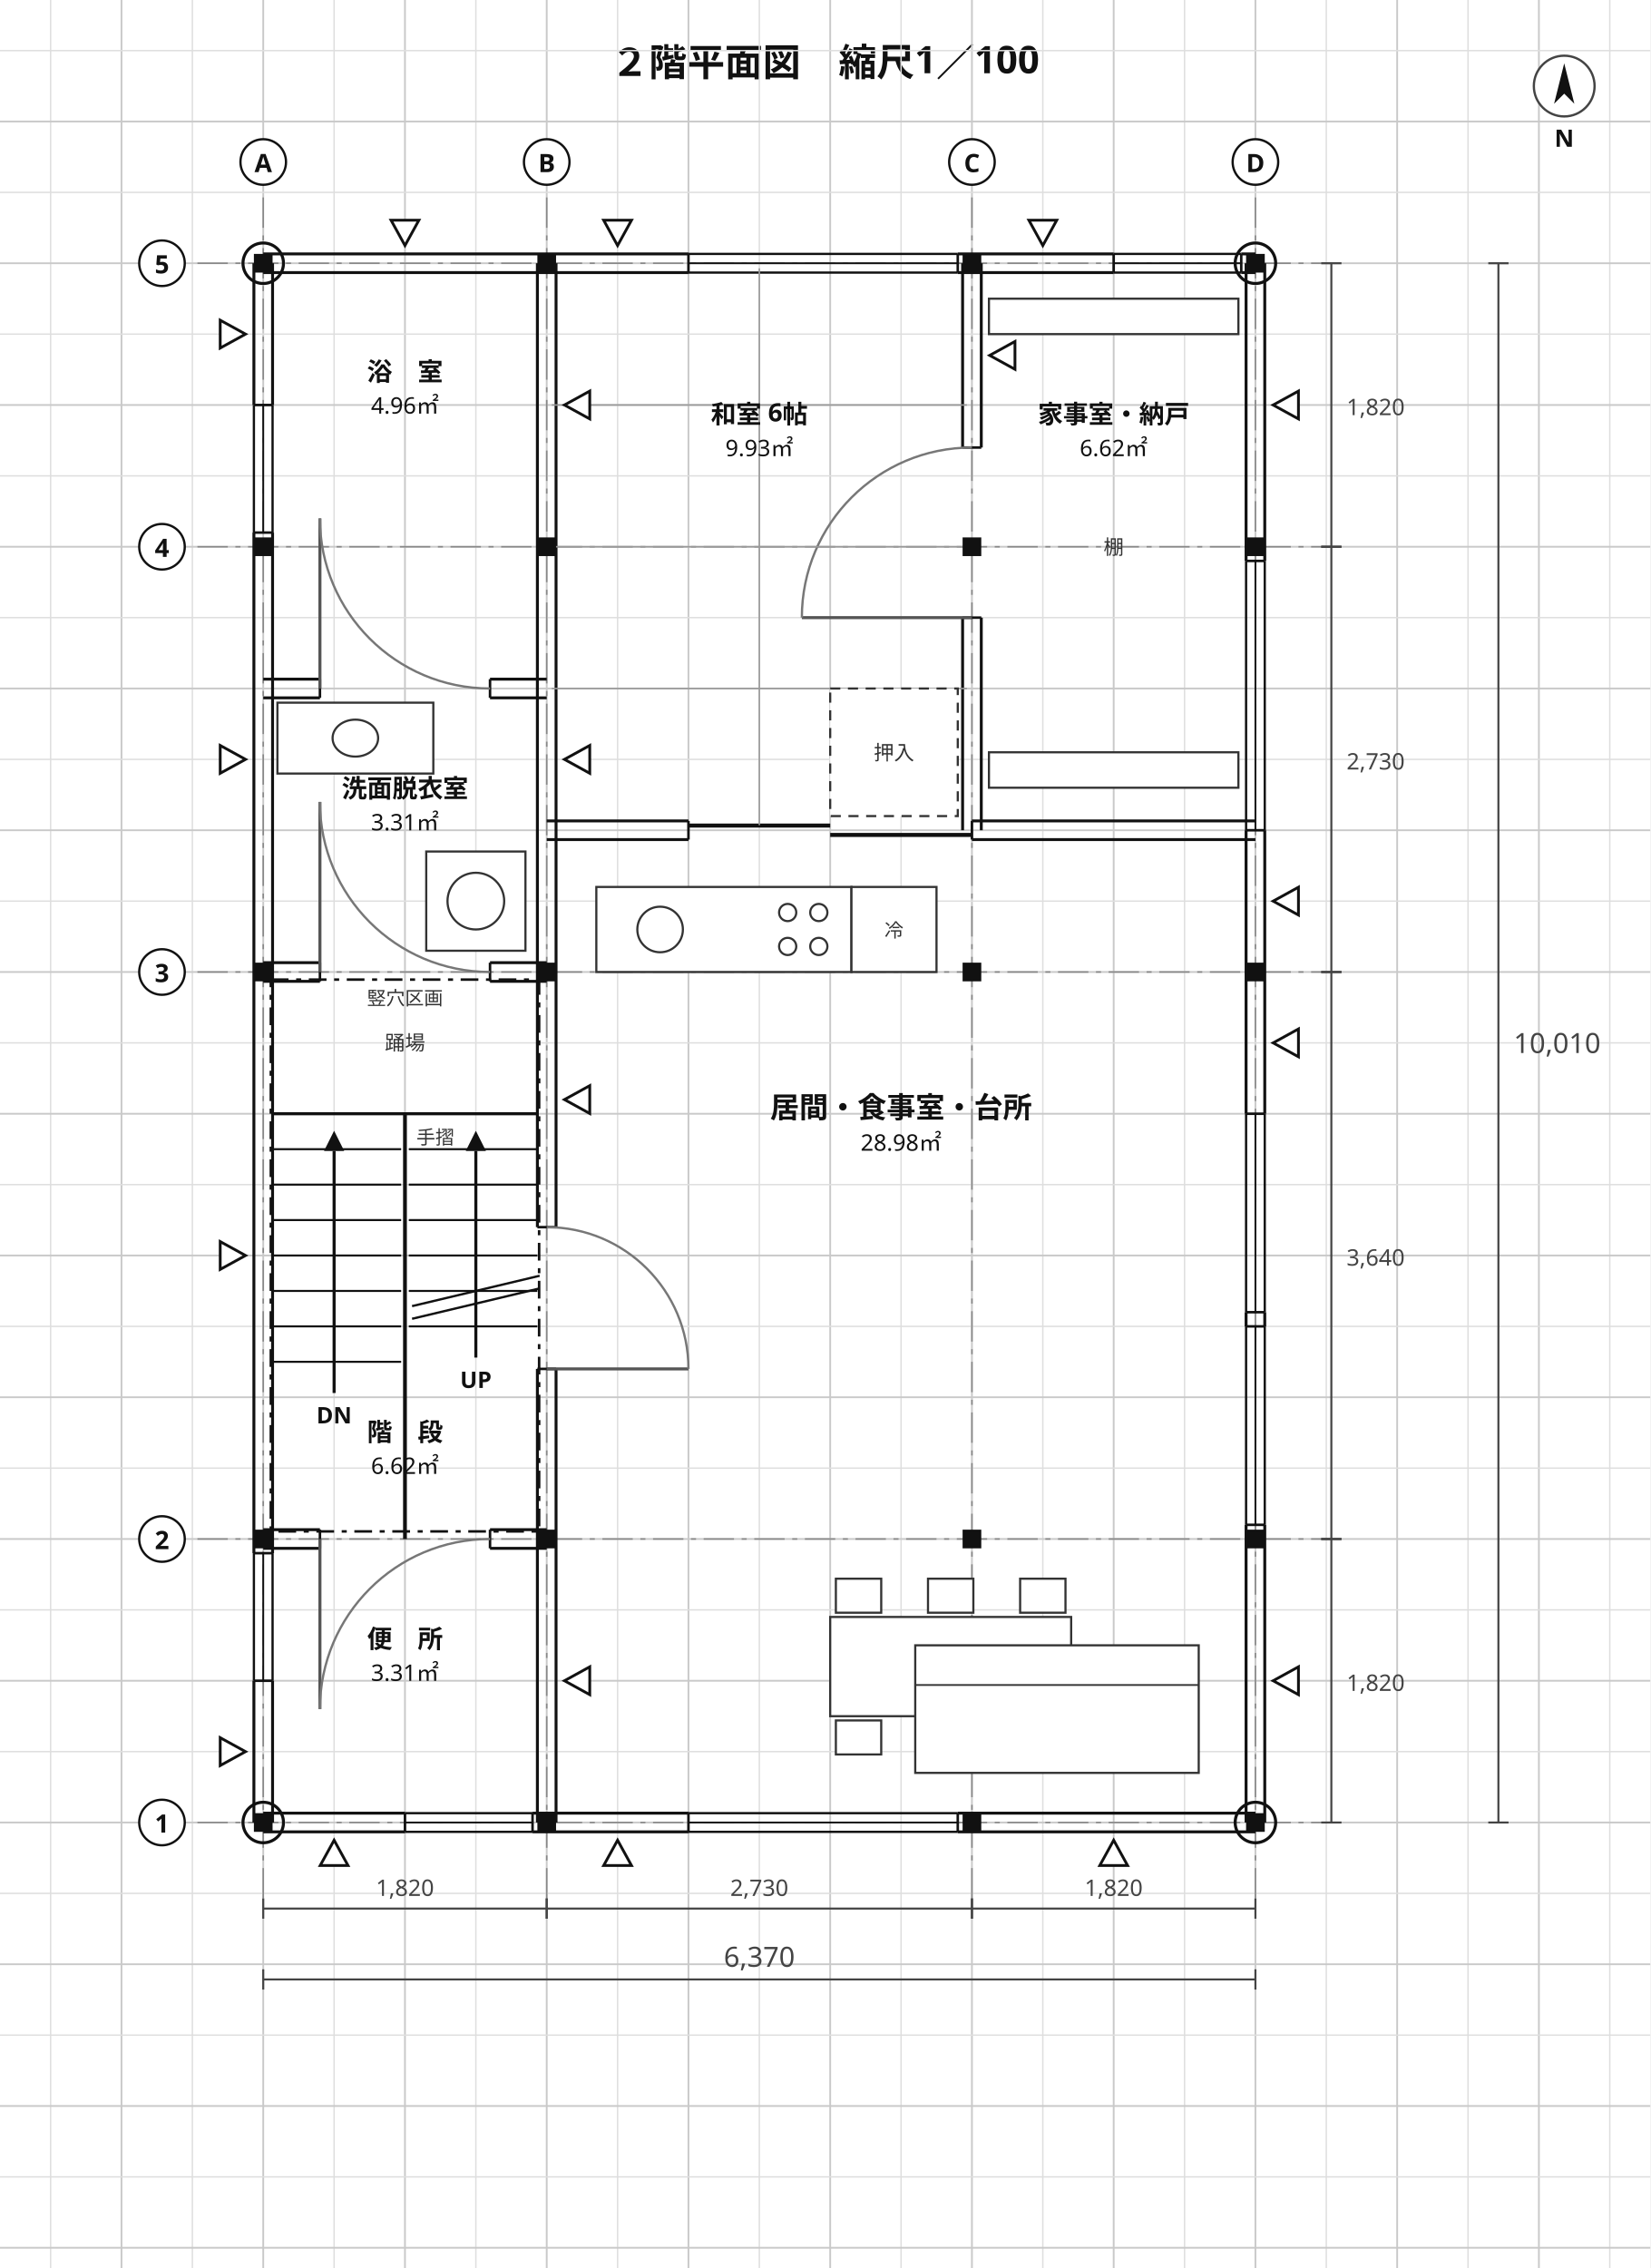
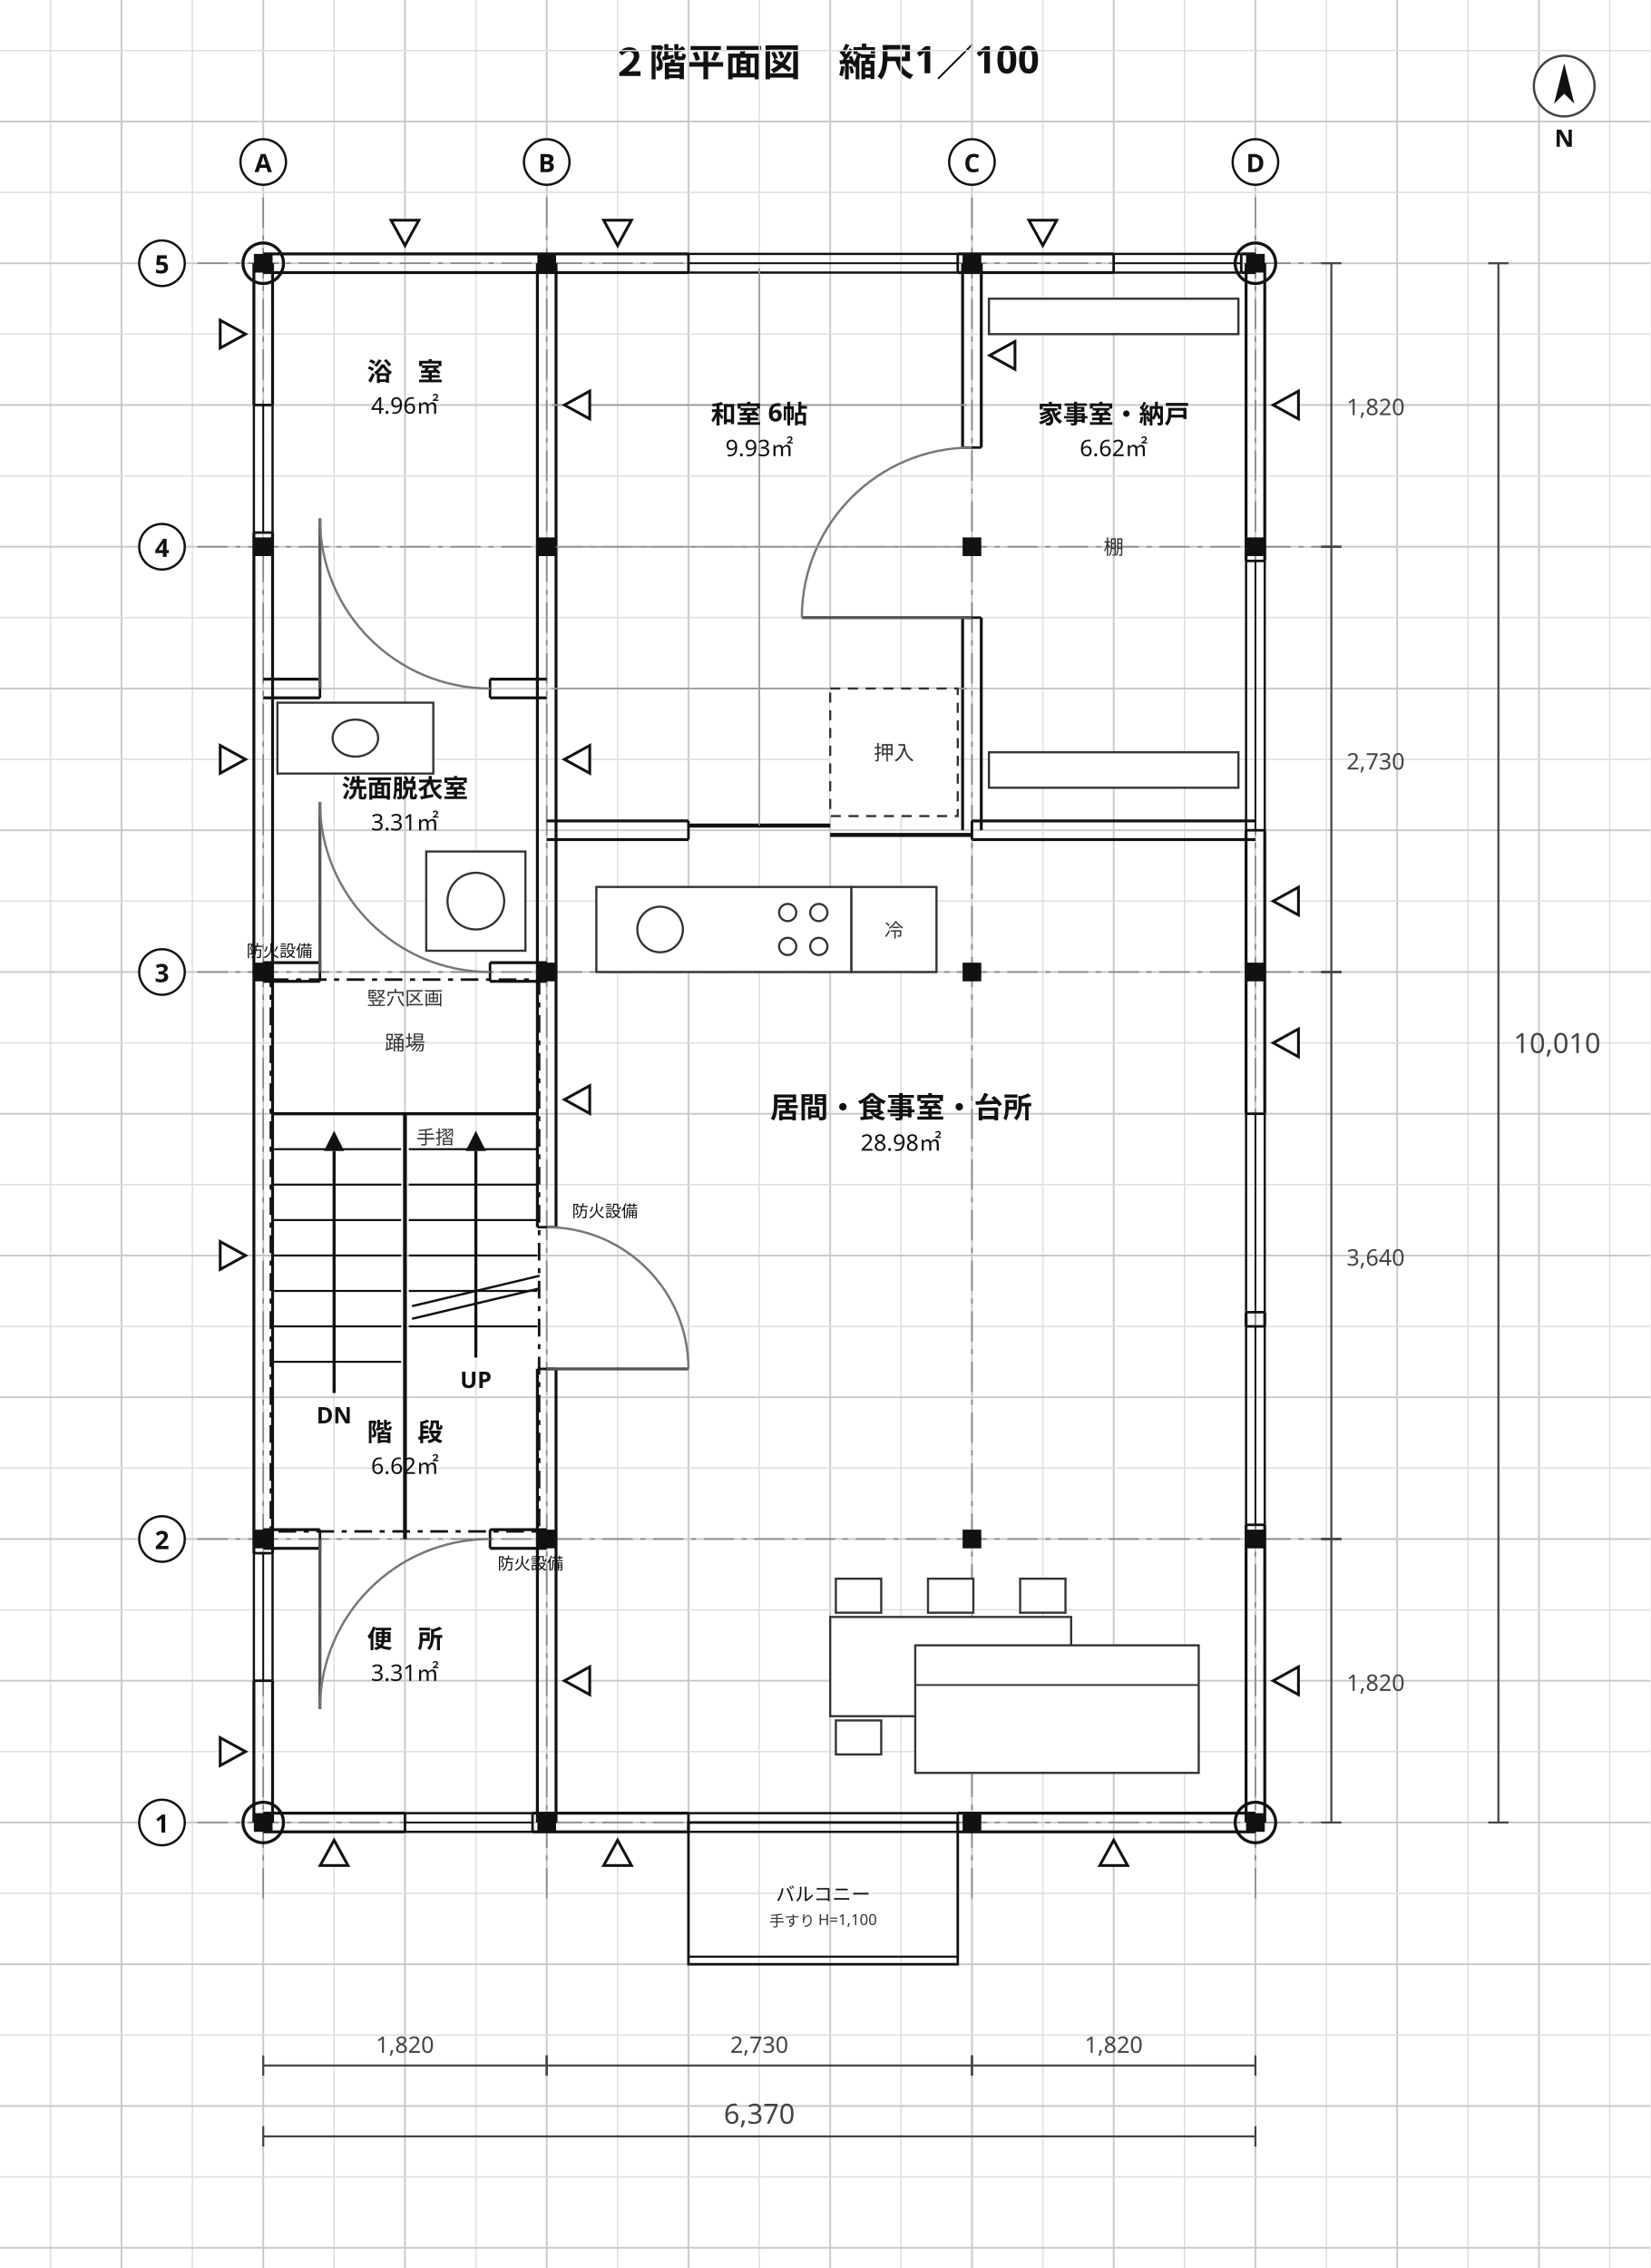
<svg xmlns="http://www.w3.org/2000/svg" viewBox="0 0 652 896" width="652" height="896" font-family="'Hiragino Sans','Hiragino Kaku Gothic ProN','Noto Sans JP','Yu Gothic',Meiryo,'IPAGothic',sans-serif">
  <rect width="652" height="896" fill="#ffffff" />
  <text x="326" y="30" font-size="15" text-anchor="middle" fill="#111" font-weight="700" font-family="'Hiragino Sans','Hiragino Kaku Gothic ProN','Noto Sans JP','Yu Gothic',Meiryo,'IPAGothic',sans-serif">２階平面図　縮尺1／100</text>
  <line x1="20" y1="0" x2="20" y2="896" stroke="#dedede" stroke-width="0.55" />
  <line x1="48" y1="0" x2="48" y2="896" stroke="#c9c9c9" stroke-width="0.7" />
  <line x1="76" y1="0" x2="76" y2="896" stroke="#dedede" stroke-width="0.55" />
  <line x1="104" y1="0" x2="104" y2="896" stroke="#c9c9c9" stroke-width="0.7" />
  <line x1="132" y1="0" x2="132" y2="896" stroke="#dedede" stroke-width="0.55" />
  <line x1="160" y1="0" x2="160" y2="896" stroke="#c9c9c9" stroke-width="0.7" />
  <line x1="188" y1="0" x2="188" y2="896" stroke="#dedede" stroke-width="0.55" />
  <line x1="216" y1="0" x2="216" y2="896" stroke="#c9c9c9" stroke-width="0.7" />
  <line x1="244" y1="0" x2="244" y2="896" stroke="#dedede" stroke-width="0.55" />
  <line x1="272" y1="0" x2="272" y2="896" stroke="#c9c9c9" stroke-width="0.7" />
  <line x1="300" y1="0" x2="300" y2="896" stroke="#dedede" stroke-width="0.55" />
  <line x1="328" y1="0" x2="328" y2="896" stroke="#c9c9c9" stroke-width="0.7" />
  <line x1="356" y1="0" x2="356" y2="896" stroke="#dedede" stroke-width="0.55" />
  <line x1="384" y1="0" x2="384" y2="896" stroke="#c9c9c9" stroke-width="0.7" />
  <line x1="412" y1="0" x2="412" y2="896" stroke="#dedede" stroke-width="0.55" />
  <line x1="440" y1="0" x2="440" y2="896" stroke="#c9c9c9" stroke-width="0.7" />
  <line x1="468" y1="0" x2="468" y2="896" stroke="#dedede" stroke-width="0.55" />
  <line x1="496" y1="0" x2="496" y2="896" stroke="#c9c9c9" stroke-width="0.7" />
  <line x1="524" y1="0" x2="524" y2="896" stroke="#dedede" stroke-width="0.55" />
  <line x1="552" y1="0" x2="552" y2="896" stroke="#c9c9c9" stroke-width="0.7" />
  <line x1="580" y1="0" x2="580" y2="896" stroke="#dedede" stroke-width="0.55" />
  <line x1="608" y1="0" x2="608" y2="896" stroke="#c9c9c9" stroke-width="0.7" />
  <line x1="636" y1="0" x2="636" y2="896" stroke="#dedede" stroke-width="0.55" />
  <line x1="0" y1="20" x2="652" y2="20" stroke="#dedede" stroke-width="0.55" />
  <line x1="0" y1="48" x2="652" y2="48" stroke="#c9c9c9" stroke-width="0.7" />
  <line x1="0" y1="76" x2="652" y2="76" stroke="#dedede" stroke-width="0.55" />
  <line x1="0" y1="104" x2="652" y2="104" stroke="#c9c9c9" stroke-width="0.7" />
  <line x1="0" y1="132" x2="652" y2="132" stroke="#dedede" stroke-width="0.55" />
  <line x1="0" y1="160" x2="652" y2="160" stroke="#c9c9c9" stroke-width="0.7" />
  <line x1="0" y1="188" x2="652" y2="188" stroke="#dedede" stroke-width="0.55" />
  <line x1="0" y1="216" x2="652" y2="216" stroke="#c9c9c9" stroke-width="0.7" />
  <line x1="0" y1="244" x2="652" y2="244" stroke="#dedede" stroke-width="0.55" />
  <line x1="0" y1="272" x2="652" y2="272" stroke="#c9c9c9" stroke-width="0.7" />
  <line x1="0" y1="300" x2="652" y2="300" stroke="#dedede" stroke-width="0.55" />
  <line x1="0" y1="328" x2="652" y2="328" stroke="#c9c9c9" stroke-width="0.7" />
  <line x1="0" y1="356" x2="652" y2="356" stroke="#dedede" stroke-width="0.55" />
  <line x1="0" y1="384" x2="652" y2="384" stroke="#c9c9c9" stroke-width="0.7" />
  <line x1="0" y1="412" x2="652" y2="412" stroke="#dedede" stroke-width="0.55" />
  <line x1="0" y1="440" x2="652" y2="440" stroke="#c9c9c9" stroke-width="0.7" />
  <line x1="0" y1="468" x2="652" y2="468" stroke="#dedede" stroke-width="0.55" />
  <line x1="0" y1="496" x2="652" y2="496" stroke="#c9c9c9" stroke-width="0.7" />
  <line x1="0" y1="524" x2="652" y2="524" stroke="#dedede" stroke-width="0.55" />
  <line x1="0" y1="552" x2="652" y2="552" stroke="#c9c9c9" stroke-width="0.7" />
  <line x1="0" y1="580" x2="652" y2="580" stroke="#dedede" stroke-width="0.55" />
  <line x1="0" y1="608" x2="652" y2="608" stroke="#c9c9c9" stroke-width="0.7" />
  <line x1="0" y1="636" x2="652" y2="636" stroke="#dedede" stroke-width="0.55" />
  <line x1="0" y1="664" x2="652" y2="664" stroke="#c9c9c9" stroke-width="0.7" />
  <line x1="0" y1="692" x2="652" y2="692" stroke="#dedede" stroke-width="0.55" />
  <line x1="0" y1="720" x2="652" y2="720" stroke="#c9c9c9" stroke-width="0.7" />
  <line x1="0" y1="748" x2="652" y2="748" stroke="#dedede" stroke-width="0.55" />
  <line x1="0" y1="776" x2="652" y2="776" stroke="#c9c9c9" stroke-width="0.7" />
  <line x1="0" y1="804" x2="652" y2="804" stroke="#dedede" stroke-width="0.55" />
  <line x1="0" y1="832" x2="652" y2="832" stroke="#c9c9c9" stroke-width="0.7" />
  <line x1="0" y1="860" x2="652" y2="860" stroke="#dedede" stroke-width="0.55" />
  <line x1="0" y1="888" x2="652" y2="888" stroke="#c9c9c9" stroke-width="0.7" />
  <line x1="104" y1="78" x2="104" y2="750" stroke="#888" stroke-width="0.6" stroke-dasharray="12 3 2 3" />
  <line x1="216" y1="78" x2="216" y2="750" stroke="#888" stroke-width="0.6" stroke-dasharray="12 3 2 3" />
  <line x1="384" y1="78" x2="384" y2="750" stroke="#888" stroke-width="0.6" stroke-dasharray="12 3 2 3" />
  <line x1="496" y1="78" x2="496" y2="750" stroke="#888" stroke-width="0.6" stroke-dasharray="12 3 2 3" />
  <line x1="78" y1="720" x2="526" y2="720" stroke="#888" stroke-width="0.6" stroke-dasharray="12 3 2 3" />
  <line x1="78" y1="608" x2="526" y2="608" stroke="#888" stroke-width="0.6" stroke-dasharray="12 3 2 3" />
  <line x1="78" y1="384" x2="526" y2="384" stroke="#888" stroke-width="0.6" stroke-dasharray="12 3 2 3" />
  <line x1="78" y1="216" x2="526" y2="216" stroke="#888" stroke-width="0.6" stroke-dasharray="12 3 2 3" />
  <line x1="78" y1="104" x2="526" y2="104" stroke="#888" stroke-width="0.6" stroke-dasharray="12 3 2 3" />
  <line x1="100.31" y1="720" x2="100.31" y2="664" stroke="#111" stroke-width="1.15" />
  <line x1="107.69" y1="720" x2="107.69" y2="664" stroke="#111" stroke-width="1.15" />
  <line x1="100.31" y1="613.6" x2="100.31" y2="210.4" stroke="#111" stroke-width="1.15" />
  <line x1="107.69" y1="613.6" x2="107.69" y2="210.4" stroke="#111" stroke-width="1.15" />
  <line x1="100.31" y1="160" x2="100.31" y2="104" stroke="#111" stroke-width="1.15" />
  <line x1="107.69" y1="160" x2="107.69" y2="104" stroke="#111" stroke-width="1.15" />
  <line x1="212.31" y1="720" x2="212.31" y2="540.8" stroke="#111" stroke-width="1.15" />
  <line x1="219.69" y1="720" x2="219.69" y2="540.8" stroke="#111" stroke-width="1.15" />
  <line x1="212.31" y1="484.8" x2="212.31" y2="104" stroke="#111" stroke-width="1.15" />
  <line x1="219.69" y1="484.8" x2="219.69" y2="104" stroke="#111" stroke-width="1.15" />
  <line x1="104" y1="716.31" x2="160" y2="716.31" stroke="#111" stroke-width="1.15" />
  <line x1="104" y1="723.69" x2="160" y2="723.69" stroke="#111" stroke-width="1.15" />
  <line x1="210.4" y1="716.31" x2="272" y2="716.31" stroke="#111" stroke-width="1.15" />
  <line x1="210.4" y1="723.69" x2="272" y2="723.69" stroke="#111" stroke-width="1.15" />
  <line x1="378.4" y1="716.31" x2="496" y2="716.31" stroke="#111" stroke-width="1.15" />
  <line x1="378.4" y1="723.69" x2="496" y2="723.69" stroke="#111" stroke-width="1.15" />
  <line x1="104" y1="604.31" x2="126.4" y2="604.31" stroke="#111" stroke-width="1.15" />
  <line x1="104" y1="611.69" x2="126.4" y2="611.69" stroke="#111" stroke-width="1.15" />
  <line x1="193.6" y1="604.31" x2="216" y2="604.31" stroke="#111" stroke-width="1.15" />
  <line x1="193.6" y1="611.69" x2="216" y2="611.69" stroke="#111" stroke-width="1.15" />
  <line x1="104" y1="380.31" x2="126.4" y2="380.31" stroke="#111" stroke-width="1.15" />
  <line x1="104" y1="387.69" x2="126.4" y2="387.69" stroke="#111" stroke-width="1.15" />
  <line x1="193.6" y1="380.31" x2="216" y2="380.31" stroke="#111" stroke-width="1.15" />
  <line x1="193.6" y1="387.69" x2="216" y2="387.69" stroke="#111" stroke-width="1.15" />
  <line x1="104" y1="268.31" x2="126.4" y2="268.31" stroke="#111" stroke-width="1.15" />
  <line x1="104" y1="275.69" x2="126.4" y2="275.69" stroke="#111" stroke-width="1.15" />
  <line x1="193.6" y1="268.31" x2="216" y2="268.31" stroke="#111" stroke-width="1.15" />
  <line x1="193.6" y1="275.69" x2="216" y2="275.69" stroke="#111" stroke-width="1.15" />
  <line x1="104" y1="100.31" x2="272" y2="100.31" stroke="#111" stroke-width="1.15" />
  <line x1="104" y1="107.69" x2="272" y2="107.69" stroke="#111" stroke-width="1.15" />
  <line x1="378.4" y1="100.31" x2="440" y2="100.31" stroke="#111" stroke-width="1.15" />
  <line x1="378.4" y1="107.69" x2="440" y2="107.69" stroke="#111" stroke-width="1.15" />
  <line x1="490.4" y1="100.31" x2="496" y2="100.31" stroke="#111" stroke-width="1.15" />
  <line x1="490.4" y1="107.69" x2="496" y2="107.69" stroke="#111" stroke-width="1.15" />
  <line x1="492.31" y1="720" x2="492.31" y2="602.4" stroke="#111" stroke-width="1.15" />
  <line x1="499.69" y1="720" x2="499.69" y2="602.4" stroke="#111" stroke-width="1.15" />
  <line x1="492.31" y1="524" x2="492.31" y2="518.4" stroke="#111" stroke-width="1.15" />
  <line x1="499.69" y1="524" x2="499.69" y2="518.4" stroke="#111" stroke-width="1.15" />
  <line x1="492.31" y1="440" x2="492.31" y2="328" stroke="#111" stroke-width="1.15" />
  <line x1="499.69" y1="440" x2="499.69" y2="328" stroke="#111" stroke-width="1.15" />
  <line x1="492.31" y1="221.6" x2="492.31" y2="104" stroke="#111" stroke-width="1.15" />
  <line x1="499.69" y1="221.6" x2="499.69" y2="104" stroke="#111" stroke-width="1.15" />
  <line x1="216" y1="324.31" x2="272" y2="324.31" stroke="#111" stroke-width="1.15" />
  <line x1="216" y1="331.69" x2="272" y2="331.69" stroke="#111" stroke-width="1.15" />
  <line x1="384" y1="324.31" x2="496" y2="324.31" stroke="#111" stroke-width="1.15" />
  <line x1="384" y1="331.69" x2="496" y2="331.69" stroke="#111" stroke-width="1.15" />
  <line x1="380.31" y1="328" x2="380.31" y2="244" stroke="#111" stroke-width="1.15" />
  <line x1="387.69" y1="328" x2="387.69" y2="244" stroke="#111" stroke-width="1.15" />
  <line x1="380.31" y1="176.8" x2="380.31" y2="104" stroke="#111" stroke-width="1.15" />
  <line x1="387.69" y1="176.8" x2="387.69" y2="104" stroke="#111" stroke-width="1.15" />
  <line x1="272" y1="716.31" x2="378.4" y2="716.31" stroke="#111" stroke-width="0.9" />
  <line x1="272" y1="723.69" x2="378.4" y2="723.69" stroke="#111" stroke-width="0.9" />
  <line x1="272" y1="720" x2="378.4" y2="720" stroke="#111" stroke-width="0.7" />
  <line x1="272" y1="716.31" x2="272" y2="723.69" stroke="#111" stroke-width="1.0" />
  <line x1="378.4" y1="716.31" x2="378.4" y2="723.69" stroke="#111" stroke-width="1.0" />
  <line x1="160" y1="716.31" x2="210.4" y2="716.31" stroke="#111" stroke-width="0.9" />
  <line x1="160" y1="723.69" x2="210.4" y2="723.69" stroke="#111" stroke-width="0.9" />
  <line x1="160" y1="720" x2="210.4" y2="720" stroke="#111" stroke-width="0.7" />
  <line x1="160" y1="716.31" x2="160" y2="723.69" stroke="#111" stroke-width="1.0" />
  <line x1="210.4" y1="716.31" x2="210.4" y2="723.69" stroke="#111" stroke-width="1.0" />
  <line x1="272" y1="100.31" x2="378.4" y2="100.31" stroke="#111" stroke-width="0.9" />
  <line x1="272" y1="107.69" x2="378.4" y2="107.69" stroke="#111" stroke-width="0.9" />
  <line x1="272" y1="104" x2="378.4" y2="104" stroke="#111" stroke-width="0.7" />
  <line x1="272" y1="100.31" x2="272" y2="107.69" stroke="#111" stroke-width="1.0" />
  <line x1="378.4" y1="100.31" x2="378.4" y2="107.69" stroke="#111" stroke-width="1.0" />
  <line x1="440" y1="100.31" x2="490.4" y2="100.31" stroke="#111" stroke-width="0.9" />
  <line x1="440" y1="107.69" x2="490.4" y2="107.69" stroke="#111" stroke-width="0.9" />
  <line x1="440" y1="104" x2="490.4" y2="104" stroke="#111" stroke-width="0.7" />
  <line x1="440" y1="100.31" x2="440" y2="107.69" stroke="#111" stroke-width="1.0" />
  <line x1="490.4" y1="100.31" x2="490.4" y2="107.69" stroke="#111" stroke-width="1.0" />
  <line x1="100.31" y1="664" x2="100.31" y2="613.6" stroke="#111" stroke-width="0.9" />
  <line x1="107.69" y1="664" x2="107.69" y2="613.6" stroke="#111" stroke-width="0.9" />
  <line x1="104" y1="664" x2="104" y2="613.6" stroke="#111" stroke-width="0.7" />
  <line x1="100.31" y1="664" x2="107.69" y2="664" stroke="#111" stroke-width="1.0" />
  <line x1="100.31" y1="613.6" x2="107.69" y2="613.6" stroke="#111" stroke-width="1.0" />
  <line x1="100.31" y1="210.4" x2="100.31" y2="160" stroke="#111" stroke-width="0.9" />
  <line x1="107.69" y1="210.4" x2="107.69" y2="160" stroke="#111" stroke-width="0.9" />
  <line x1="104" y1="210.4" x2="104" y2="160" stroke="#111" stroke-width="0.7" />
  <line x1="100.31" y1="210.4" x2="107.69" y2="210.4" stroke="#111" stroke-width="1.0" />
  <line x1="100.31" y1="160" x2="107.69" y2="160" stroke="#111" stroke-width="1.0" />
  <line x1="492.31" y1="602.4" x2="492.31" y2="524" stroke="#111" stroke-width="0.9" />
  <line x1="499.69" y1="602.4" x2="499.69" y2="524" stroke="#111" stroke-width="0.9" />
  <line x1="496" y1="602.4" x2="496" y2="524" stroke="#111" stroke-width="0.7" />
  <line x1="492.31" y1="602.4" x2="499.69" y2="602.4" stroke="#111" stroke-width="1.0" />
  <line x1="492.31" y1="524" x2="499.69" y2="524" stroke="#111" stroke-width="1.0" />
  <line x1="492.31" y1="518.4" x2="492.31" y2="440" stroke="#111" stroke-width="0.9" />
  <line x1="499.69" y1="518.4" x2="499.69" y2="440" stroke="#111" stroke-width="0.9" />
  <line x1="496" y1="518.4" x2="496" y2="440" stroke="#111" stroke-width="0.7" />
  <line x1="492.31" y1="518.4" x2="499.69" y2="518.4" stroke="#111" stroke-width="1.0" />
  <line x1="492.31" y1="440" x2="499.69" y2="440" stroke="#111" stroke-width="1.0" />
  <line x1="492.31" y1="328" x2="492.31" y2="221.6" stroke="#111" stroke-width="0.9" />
  <line x1="499.69" y1="328" x2="499.69" y2="221.6" stroke="#111" stroke-width="0.9" />
  <line x1="496" y1="328" x2="496" y2="221.6" stroke="#111" stroke-width="0.7" />
  <line x1="492.31" y1="328" x2="499.69" y2="328" stroke="#111" stroke-width="1.0" />
  <line x1="492.31" y1="221.6" x2="499.69" y2="221.6" stroke="#111" stroke-width="1.0" />
  <line x1="126.4" y1="604.31" x2="126.4" y2="611.69" stroke="#111" stroke-width="1.0" />
  <line x1="193.6" y1="604.31" x2="193.6" y2="611.69" stroke="#111" stroke-width="1.0" />
  <line x1="126.4" y1="608" x2="126.4" y2="675.2" stroke="#555" stroke-width="1.2" />
  <path d="M 126.4 675.2 A 67.2 67.2 0 0 1 193.6 608.0" stroke="#777" stroke-width="0.9" fill="none" />
+   <text x="196.6" y="620" font-size="6.5" text-anchor="start" fill="#111" font-weight="400" font-family="'Hiragino Sans','Hiragino Kaku Gothic ProN','Noto Sans JP','Yu Gothic',Meiryo,'IPAGothic',sans-serif">防火設備</text>
  <line x1="212.31" y1="540.8" x2="219.69" y2="540.8" stroke="#111" stroke-width="1.0" />
  <line x1="212.31" y1="484.8" x2="219.69" y2="484.8" stroke="#111" stroke-width="1.0" />
  <line x1="216" y1="540.8" x2="272" y2="540.8" stroke="#555" stroke-width="1.2" />
  <path d="M 272.0 540.8 A 56.0 56.0 0 0 0 216.0 484.8" stroke="#777" stroke-width="0.9" fill="none" />
+   <text x="226" y="480.8" font-size="6.5" text-anchor="start" fill="#111" font-weight="400" font-family="'Hiragino Sans','Hiragino Kaku Gothic ProN','Noto Sans JP','Yu Gothic',Meiryo,'IPAGothic',sans-serif">防火設備</text>
  <line x1="126.4" y1="380.31" x2="126.4" y2="387.69" stroke="#111" stroke-width="1.0" />
  <line x1="193.6" y1="380.31" x2="193.6" y2="387.69" stroke="#111" stroke-width="1.0" />
  <line x1="126.4" y1="384" x2="126.4" y2="316.8" stroke="#555" stroke-width="1.2" />
  <path d="M 126.4 316.8 A 67.2 67.2 0 0 0 193.6 384.0" stroke="#777" stroke-width="0.9" fill="none" />
+   <text x="123.4" y="378" font-size="6.5" text-anchor="end" fill="#111" font-weight="400" font-family="'Hiragino Sans','Hiragino Kaku Gothic ProN','Noto Sans JP','Yu Gothic',Meiryo,'IPAGothic',sans-serif">防火設備</text>
  <line x1="126.4" y1="268.31" x2="126.4" y2="275.69" stroke="#111" stroke-width="1.0" />
  <line x1="193.6" y1="268.31" x2="193.6" y2="275.69" stroke="#111" stroke-width="1.0" />
  <line x1="126.4" y1="272" x2="126.4" y2="204.8" stroke="#555" stroke-width="1.2" />
  <path d="M 126.4 204.8 A 67.2 67.2 0 0 0 193.6 272.0" stroke="#777" stroke-width="0.9" fill="none" />
  <line x1="272" y1="326.15" x2="328" y2="326.15" stroke="#111" stroke-width="1.6" />
  <line x1="328" y1="329.85" x2="384" y2="329.85" stroke="#111" stroke-width="1.6" />
  <line x1="272" y1="324.31" x2="272" y2="331.69" stroke="#111" stroke-width="1.0" />
  <line x1="384" y1="324.31" x2="384" y2="331.69" stroke="#111" stroke-width="1.0" />
  <line x1="380.31" y1="244" x2="387.69" y2="244" stroke="#111" stroke-width="1.0" />
  <line x1="380.31" y1="176.8" x2="387.69" y2="176.8" stroke="#111" stroke-width="1.0" />
  <line x1="384" y1="244" x2="316.8" y2="244" stroke="#555" stroke-width="1.2" />
  <path d="M 316.8 244.0 A 67.2 67.2 0 0 1 384.0 176.8" stroke="#777" stroke-width="0.9" fill="none" />
+   <rect x="272" y="720" width="106.4" height="56" fill="none" stroke="#111" stroke-width="1.0" />
+   <line x1="272" y1="773" x2="378.4" y2="773" stroke="#111" stroke-width="0.8" />
+   <text x="325.2" y="751" font-size="7.5" text-anchor="middle" fill="#111" font-weight="400" font-family="'Hiragino Sans','Hiragino Kaku Gothic ProN','Noto Sans JP','Yu Gothic',Meiryo,'IPAGothic',sans-serif">バルコニー</text>
+   <text x="325.2" y="761" font-size="6" text-anchor="middle" fill="#333" font-weight="400" font-family="'Hiragino Sans','Hiragino Kaku Gothic ProN','Noto Sans JP','Yu Gothic',Meiryo,'IPAGothic',sans-serif">手すり H=1,100</text>
  <rect x="109.6" y="277.6" width="61.6" height="28" fill="#fff" stroke="#333" stroke-width="0.85" />
  <ellipse cx="140.4" cy="291.6" rx="9.0" ry="7.3" fill="#fff" stroke="#333" stroke-width="0.85" />
  <rect x="168.4" y="336.4" width="39.2" height="39.2" fill="#fff" stroke="#333" stroke-width="0.85" />
  <ellipse cx="188.0" cy="356.0" rx="11.2" ry="11.2" fill="#fff" stroke="#333" stroke-width="0.85" />
  <rect x="235.6" y="350.4" width="100.8" height="33.6" fill="#fff" stroke="#333" stroke-width="0.85" />
  <ellipse cx="260.8" cy="367.2" rx="9.0" ry="9.0" fill="#fff" stroke="#333" stroke-width="0.85" />
  <ellipse cx="311.2" cy="373.9" rx="3.4" ry="3.4" fill="#fff" stroke="#333" stroke-width="0.85" />
  <ellipse cx="311.2" cy="360.5" rx="3.4" ry="3.4" fill="#fff" stroke="#333" stroke-width="0.85" />
  <ellipse cx="323.5" cy="373.9" rx="3.4" ry="3.4" fill="#fff" stroke="#333" stroke-width="0.85" />
  <ellipse cx="323.5" cy="360.5" rx="3.4" ry="3.4" fill="#fff" stroke="#333" stroke-width="0.85" />
  <rect x="336.4" y="350.4" width="33.6" height="33.6" fill="#fff" stroke="#333" stroke-width="0.85" />
  <text x="353.2" y="370.2" font-size="7.5" text-anchor="middle" fill="#333" font-weight="400" font-family="'Hiragino Sans','Hiragino Kaku Gothic ProN','Noto Sans JP','Yu Gothic',Meiryo,'IPAGothic',sans-serif">冷</text>
  <rect x="328" y="638.8" width="95.2" height="39.2" fill="#fff" stroke="#333" stroke-width="0.85" />
  <rect x="330.24" y="679.68" width="17.92" height="13.44" fill="#fff" stroke="#333" stroke-width="0.85" />
  <rect x="330.24" y="623.68" width="17.92" height="13.44" fill="#fff" stroke="#333" stroke-width="0.85" />
  <rect x="366.64" y="679.68" width="17.92" height="13.44" fill="#fff" stroke="#333" stroke-width="0.85" />
  <rect x="366.64" y="623.68" width="17.92" height="13.44" fill="#fff" stroke="#333" stroke-width="0.85" />
  <rect x="403.04" y="679.68" width="17.92" height="13.44" fill="#fff" stroke="#333" stroke-width="0.85" />
  <rect x="403.04" y="623.68" width="17.92" height="13.44" fill="#fff" stroke="#333" stroke-width="0.85" />
  <rect x="361.6" y="650" width="112" height="50.4" fill="#fff" stroke="#333" stroke-width="0.85" />
  <line x1="361.6" y1="665.68" x2="473.6" y2="665.68" stroke="#333" stroke-width="0.7" />
  <line x1="218" y1="272" x2="382" y2="272" stroke="#999" stroke-width="0.6" />
  <line x1="218" y1="216" x2="382" y2="216" stroke="#999" stroke-width="0.6" />
  <line x1="218" y1="160" x2="382" y2="160" stroke="#999" stroke-width="0.6" />
  <line x1="300" y1="326" x2="300" y2="106" stroke="#999" stroke-width="0.6" />
  <rect x="328" y="272" width="50.4" height="50.4" fill="#fff" stroke="#333" stroke-width="0.85" stroke-dasharray="4 3" />
  <text x="353.2" y="300.2" font-size="8" text-anchor="middle" fill="#333" font-weight="400" font-family="'Hiragino Sans','Hiragino Kaku Gothic ProN','Noto Sans JP','Yu Gothic',Meiryo,'IPAGothic',sans-serif">押入</text>
  <rect x="390.72" y="297.2" width="98.56" height="14" fill="#fff" stroke="#333" stroke-width="0.85" />
  <rect x="390.72" y="118" width="98.56" height="14" fill="#fff" stroke="#333" stroke-width="0.85" />
  <text x="440" y="219" font-size="8" text-anchor="middle" fill="#333" font-weight="400" font-family="'Hiragino Sans','Hiragino Kaku Gothic ProN','Noto Sans JP','Yu Gothic',Meiryo,'IPAGothic',sans-serif">棚</text>
  <line x1="107.69" y1="440" x2="212.31" y2="440" stroke="#111" stroke-width="1.2" />
  <text x="160" y="414.8" font-size="8" text-anchor="middle" fill="#333" font-weight="400" font-family="'Hiragino Sans','Hiragino Kaku Gothic ProN','Noto Sans JP','Yu Gothic',Meiryo,'IPAGothic',sans-serif">踊場</text>
  <line x1="160" y1="608" x2="160" y2="440" stroke="#111" stroke-width="1.5" />
  <text x="172" y="452" font-size="7.5" text-anchor="middle" fill="#333" font-weight="400" font-family="'Hiragino Sans','Hiragino Kaku Gothic ProN','Noto Sans JP','Yu Gothic',Meiryo,'IPAGothic',sans-serif">手摺</text>
  <line x1="161.5" y1="454" x2="212.31" y2="454" stroke="#111" stroke-width="0.8" />
  <line x1="161.5" y1="468" x2="212.31" y2="468" stroke="#111" stroke-width="0.8" />
  <line x1="161.5" y1="482" x2="212.31" y2="482" stroke="#111" stroke-width="0.8" />
  <line x1="161.5" y1="496" x2="212.31" y2="496" stroke="#111" stroke-width="0.8" />
  <line x1="161.5" y1="510" x2="212.31" y2="510" stroke="#111" stroke-width="0.8" />
  <line x1="161.5" y1="524" x2="212.31" y2="524" stroke="#111" stroke-width="0.8" />
  <line x1="107.69" y1="454" x2="158.5" y2="454" stroke="#111" stroke-width="0.8" />
  <line x1="107.69" y1="468" x2="158.5" y2="468" stroke="#111" stroke-width="0.8" />
  <line x1="107.69" y1="482" x2="158.5" y2="482" stroke="#111" stroke-width="0.8" />
  <line x1="107.69" y1="496" x2="158.5" y2="496" stroke="#111" stroke-width="0.8" />
  <line x1="107.69" y1="510" x2="158.5" y2="510" stroke="#111" stroke-width="0.8" />
  <line x1="107.69" y1="524" x2="158.5" y2="524" stroke="#111" stroke-width="0.8" />
  <line x1="107.69" y1="538" x2="158.5" y2="538" stroke="#111" stroke-width="0.8" />
  <line x1="188" y1="536.32" x2="188" y2="454.72" stroke="#111" stroke-width="1.2" />
  <polygon points="188,446.72 184,454.72 192,454.72" fill="#111" />
  <text x="188" y="548.32" font-size="9" text-anchor="middle" fill="#111" font-weight="700" font-family="'Hiragino Sans','Hiragino Kaku Gothic ProN','Noto Sans JP','Yu Gothic',Meiryo,'IPAGothic',sans-serif">UP</text>
  <line x1="162.8" y1="516" x2="213.2" y2="504" stroke="#111" stroke-width="0.9" />
  <line x1="162.8" y1="521" x2="213.2" y2="509" stroke="#111" stroke-width="0.9" />
  <line x1="132" y1="550.32" x2="132" y2="454.72" stroke="#111" stroke-width="1.2" />
  <polygon points="132,446.72 128,454.72 136,454.72" fill="#111" />
  <text x="132" y="562.32" font-size="9" text-anchor="middle" fill="#111" font-weight="700" font-family="'Hiragino Sans','Hiragino Kaku Gothic ProN','Noto Sans JP','Yu Gothic',Meiryo,'IPAGothic',sans-serif">DN</text>
  <rect x="107" y="387" width="106" height="218" fill="none" stroke="#111" stroke-width="1.0" stroke-dasharray="7 3 2 3" />
  <text x="160" y="397" font-size="7.5" text-anchor="middle" fill="#333" font-weight="400" font-family="'Hiragino Sans','Hiragino Kaku Gothic ProN','Noto Sans JP','Yu Gothic',Meiryo,'IPAGothic',sans-serif">竪穴区画</text>
  <polygon points="97,692 87,686.5 87,697.5" fill="#fff" stroke="#111" stroke-width="1.1" />
  <polygon points="97,496 87,490.5 87,501.5" fill="#fff" stroke="#111" stroke-width="1.1" />
  <polygon points="97,300 87,294.5 87,305.5" fill="#fff" stroke="#111" stroke-width="1.1" />
  <polygon points="97,132 87,126.5 87,137.5" fill="#fff" stroke="#111" stroke-width="1.1" />
  <polygon points="223,664 233,658.5 233,669.5" fill="#fff" stroke="#111" stroke-width="1.1" />
  <polygon points="223,434.4 233,428.9 233,439.9" fill="#fff" stroke="#111" stroke-width="1.1" />
  <polygon points="223,300 233,294.5 233,305.5" fill="#fff" stroke="#111" stroke-width="1.1" />
  <polygon points="223,160 233,154.5 233,165.5" fill="#fff" stroke="#111" stroke-width="1.1" />
  <polygon points="391,140.4 401,134.9 401,145.9" fill="#fff" stroke="#111" stroke-width="1.1" />
  <polygon points="503,664 513,658.5 513,669.5" fill="#fff" stroke="#111" stroke-width="1.1" />
  <polygon points="503,412 513,406.5 513,417.5" fill="#fff" stroke="#111" stroke-width="1.1" />
  <polygon points="503,356 513,350.5 513,361.5" fill="#fff" stroke="#111" stroke-width="1.1" />
  <polygon points="503,160 513,154.5 513,165.5" fill="#fff" stroke="#111" stroke-width="1.1" />
  <polygon points="132,727 126.5,737 137.5,737" fill="#fff" stroke="#111" stroke-width="1.1" />
  <polygon points="244,727 238.5,737 249.5,737" fill="#fff" stroke="#111" stroke-width="1.1" />
  <polygon points="440,727 434.5,737 445.5,737" fill="#fff" stroke="#111" stroke-width="1.1" />
  <polygon points="160,97 154.5,87 165.5,87" fill="#fff" stroke="#111" stroke-width="1.1" />
  <polygon points="244,97 238.5,87 249.5,87" fill="#fff" stroke="#111" stroke-width="1.1" />
  <polygon points="412,97 406.5,87 417.5,87" fill="#fff" stroke="#111" stroke-width="1.1" />
  <rect x="212.31" y="716.31" width="7.38" height="7.38" fill="#111" />
  <rect x="380.31" y="716.31" width="7.38" height="7.38" fill="#111" />
  <rect x="100.31" y="604.31" width="7.38" height="7.38" fill="#111" />
  <rect x="492.31" y="604.31" width="7.38" height="7.38" fill="#111" />
  <rect x="100.31" y="380.31" width="7.38" height="7.38" fill="#111" />
  <rect x="492.31" y="380.31" width="7.38" height="7.38" fill="#111" />
  <rect x="100.31" y="212.31" width="7.38" height="7.38" fill="#111" />
  <rect x="492.31" y="212.31" width="7.38" height="7.38" fill="#111" />
  <rect x="212.31" y="100.31" width="7.38" height="7.38" fill="#111" />
  <rect x="380.31" y="100.31" width="7.38" height="7.38" fill="#111" />
  <rect x="212.31" y="604.31" width="7.38" height="7.38" fill="#111" />
  <rect x="380.31" y="604.31" width="7.38" height="7.38" fill="#111" />
  <rect x="212.31" y="380.31" width="7.38" height="7.38" fill="#111" />
  <rect x="380.31" y="380.31" width="7.38" height="7.38" fill="#111" />
  <rect x="212.31" y="212.31" width="7.38" height="7.38" fill="#111" />
  <rect x="380.31" y="212.31" width="7.38" height="7.38" fill="#111" />
  <rect x="100.31" y="716.31" width="7.38" height="7.38" fill="#111" />
  <circle cx="104" cy="720" r="8" fill="none" stroke="#111" stroke-width="1.2" />
  <rect x="492.31" y="716.31" width="7.38" height="7.38" fill="#111" />
  <circle cx="496" cy="720" r="8" fill="none" stroke="#111" stroke-width="1.2" />
  <rect x="100.31" y="100.31" width="7.38" height="7.38" fill="#111" />
  <circle cx="104" cy="104" r="8" fill="none" stroke="#111" stroke-width="1.2" />
  <rect x="492.31" y="100.31" width="7.38" height="7.38" fill="#111" />
  <circle cx="496" cy="104" r="8" fill="none" stroke="#111" stroke-width="1.2" />
  <text x="160" y="651.04" font-size="10" text-anchor="middle" fill="#111" font-weight="700" font-family="'Hiragino Sans','Hiragino Kaku Gothic ProN','Noto Sans JP','Yu Gothic',Meiryo,'IPAGothic',sans-serif">便　所</text>
  <text x="160" y="664.04" font-size="9" text-anchor="middle" fill="#111" font-weight="400" font-family="'Hiragino Sans','Hiragino Kaku Gothic ProN','Noto Sans JP','Yu Gothic',Meiryo,'IPAGothic',sans-serif">3.31㎡</text>
  <text x="160" y="569.28" font-size="10" text-anchor="middle" fill="#111" font-weight="700" font-family="'Hiragino Sans','Hiragino Kaku Gothic ProN','Noto Sans JP','Yu Gothic',Meiryo,'IPAGothic',sans-serif">階　段</text>
  <text x="160" y="582.28" font-size="9" text-anchor="middle" fill="#111" font-weight="400" font-family="'Hiragino Sans','Hiragino Kaku Gothic ProN','Noto Sans JP','Yu Gothic',Meiryo,'IPAGothic',sans-serif">6.62㎡</text>
  <text x="160" y="315.04" font-size="10" text-anchor="middle" fill="#111" font-weight="700" font-family="'Hiragino Sans','Hiragino Kaku Gothic ProN','Noto Sans JP','Yu Gothic',Meiryo,'IPAGothic',sans-serif">洗面脱衣室</text>
  <text x="160" y="328.04" font-size="9" text-anchor="middle" fill="#111" font-weight="400" font-family="'Hiragino Sans','Hiragino Kaku Gothic ProN','Noto Sans JP','Yu Gothic',Meiryo,'IPAGothic',sans-serif">3.31㎡</text>
  <text x="160" y="150.4" font-size="10" text-anchor="middle" fill="#111" font-weight="700" font-family="'Hiragino Sans','Hiragino Kaku Gothic ProN','Noto Sans JP','Yu Gothic',Meiryo,'IPAGothic',sans-serif">浴　室</text>
  <text x="160" y="163.4" font-size="9" text-anchor="middle" fill="#111" font-weight="400" font-family="'Hiragino Sans','Hiragino Kaku Gothic ProN','Noto Sans JP','Yu Gothic',Meiryo,'IPAGothic',sans-serif">4.96㎡</text>
  <text x="356" y="441.6" font-size="11.5" text-anchor="middle" fill="#111" font-weight="700" font-family="'Hiragino Sans','Hiragino Kaku Gothic ProN','Noto Sans JP','Yu Gothic',Meiryo,'IPAGothic',sans-serif">居間・食事室・台所</text>
  <text x="356" y="454.6" font-size="9" text-anchor="middle" fill="#111" font-weight="400" font-family="'Hiragino Sans','Hiragino Kaku Gothic ProN','Noto Sans JP','Yu Gothic',Meiryo,'IPAGothic',sans-serif">28.98㎡</text>
  <text x="300" y="167.2" font-size="10" text-anchor="middle" fill="#111" font-weight="700" font-family="'Hiragino Sans','Hiragino Kaku Gothic ProN','Noto Sans JP','Yu Gothic',Meiryo,'IPAGothic',sans-serif">和室 6帖</text>
  <text x="300" y="180.2" font-size="9" text-anchor="middle" fill="#111" font-weight="400" font-family="'Hiragino Sans','Hiragino Kaku Gothic ProN','Noto Sans JP','Yu Gothic',Meiryo,'IPAGothic',sans-serif">9.93㎡</text>
  <text x="440" y="167.2" font-size="10" text-anchor="middle" fill="#111" font-weight="700" font-family="'Hiragino Sans','Hiragino Kaku Gothic ProN','Noto Sans JP','Yu Gothic',Meiryo,'IPAGothic',sans-serif">家事室・納戸</text>
  <text x="440" y="180.2" font-size="9" text-anchor="middle" fill="#111" font-weight="400" font-family="'Hiragino Sans','Hiragino Kaku Gothic ProN','Noto Sans JP','Yu Gothic',Meiryo,'IPAGothic',sans-serif">6.62㎡</text>
  <circle cx="104" cy="64" r="9" fill="#fff" stroke="#111" stroke-width="0.9" />
  <text x="104" y="68" font-size="10" text-anchor="middle" fill="#111" font-weight="700" font-family="'Hiragino Sans','Hiragino Kaku Gothic ProN','Noto Sans JP','Yu Gothic',Meiryo,'IPAGothic',sans-serif">A</text>
  <circle cx="216" cy="64" r="9" fill="#fff" stroke="#111" stroke-width="0.9" />
  <text x="216" y="68" font-size="10" text-anchor="middle" fill="#111" font-weight="700" font-family="'Hiragino Sans','Hiragino Kaku Gothic ProN','Noto Sans JP','Yu Gothic',Meiryo,'IPAGothic',sans-serif">B</text>
  <circle cx="384" cy="64" r="9" fill="#fff" stroke="#111" stroke-width="0.9" />
  <text x="384" y="68" font-size="10" text-anchor="middle" fill="#111" font-weight="700" font-family="'Hiragino Sans','Hiragino Kaku Gothic ProN','Noto Sans JP','Yu Gothic',Meiryo,'IPAGothic',sans-serif">C</text>
  <circle cx="496" cy="64" r="9" fill="#fff" stroke="#111" stroke-width="0.9" />
  <text x="496" y="68" font-size="10" text-anchor="middle" fill="#111" font-weight="700" font-family="'Hiragino Sans','Hiragino Kaku Gothic ProN','Noto Sans JP','Yu Gothic',Meiryo,'IPAGothic',sans-serif">D</text>
  <circle cx="64" cy="720" r="9" fill="#fff" stroke="#111" stroke-width="0.9" />
  <text x="64" y="724" font-size="10" text-anchor="middle" fill="#111" font-weight="700" font-family="'Hiragino Sans','Hiragino Kaku Gothic ProN','Noto Sans JP','Yu Gothic',Meiryo,'IPAGothic',sans-serif">1</text>
  <circle cx="64" cy="608" r="9" fill="#fff" stroke="#111" stroke-width="0.9" />
  <text x="64" y="612" font-size="10" text-anchor="middle" fill="#111" font-weight="700" font-family="'Hiragino Sans','Hiragino Kaku Gothic ProN','Noto Sans JP','Yu Gothic',Meiryo,'IPAGothic',sans-serif">2</text>
  <circle cx="64" cy="384" r="9" fill="#fff" stroke="#111" stroke-width="0.9" />
  <text x="64" y="388" font-size="10" text-anchor="middle" fill="#111" font-weight="700" font-family="'Hiragino Sans','Hiragino Kaku Gothic ProN','Noto Sans JP','Yu Gothic',Meiryo,'IPAGothic',sans-serif">3</text>
  <circle cx="64" cy="216" r="9" fill="#fff" stroke="#111" stroke-width="0.9" />
  <text x="64" y="220" font-size="10" text-anchor="middle" fill="#111" font-weight="700" font-family="'Hiragino Sans','Hiragino Kaku Gothic ProN','Noto Sans JP','Yu Gothic',Meiryo,'IPAGothic',sans-serif">4</text>
  <circle cx="64" cy="104" r="9" fill="#fff" stroke="#111" stroke-width="0.9" />
  <text x="64" y="108" font-size="10" text-anchor="middle" fill="#111" font-weight="700" font-family="'Hiragino Sans','Hiragino Kaku Gothic ProN','Noto Sans JP','Yu Gothic',Meiryo,'IPAGothic',sans-serif">5</text>
-   <line x1="104" y1="754" x2="216" y2="754" stroke="#444" stroke-width="0.8" />
-   <line x1="104" y1="750" x2="104" y2="758" stroke="#444" stroke-width="0.8" />
-   <line x1="216" y1="750" x2="216" y2="758" stroke="#444" stroke-width="0.8" />
-   <text x="160" y="749" font-size="9" text-anchor="middle" fill="#444" font-weight="400" font-family="'Hiragino Sans','Hiragino Kaku Gothic ProN','Noto Sans JP','Yu Gothic',Meiryo,'IPAGothic',sans-serif">1,820</text>
-   <line x1="216" y1="754" x2="384" y2="754" stroke="#444" stroke-width="0.8" />
-   <line x1="216" y1="750" x2="216" y2="758" stroke="#444" stroke-width="0.8" />
-   <line x1="384" y1="750" x2="384" y2="758" stroke="#444" stroke-width="0.8" />
-   <text x="300" y="749" font-size="9" text-anchor="middle" fill="#444" font-weight="400" font-family="'Hiragino Sans','Hiragino Kaku Gothic ProN','Noto Sans JP','Yu Gothic',Meiryo,'IPAGothic',sans-serif">2,730</text>
-   <line x1="384" y1="754" x2="496" y2="754" stroke="#444" stroke-width="0.8" />
-   <line x1="384" y1="750" x2="384" y2="758" stroke="#444" stroke-width="0.8" />
-   <line x1="496" y1="750" x2="496" y2="758" stroke="#444" stroke-width="0.8" />
-   <text x="440" y="749" font-size="9" text-anchor="middle" fill="#444" font-weight="400" font-family="'Hiragino Sans','Hiragino Kaku Gothic ProN','Noto Sans JP','Yu Gothic',Meiryo,'IPAGothic',sans-serif">1,820</text>
-   <line x1="104" y1="782" x2="496" y2="782" stroke="#444" stroke-width="0.8" />
-   <line x1="104" y1="778" x2="104" y2="786" stroke="#444" stroke-width="0.8" />
-   <line x1="496" y1="778" x2="496" y2="786" stroke="#444" stroke-width="0.8" />
-   <text x="300" y="777" font-size="11" text-anchor="middle" fill="#444" font-weight="400" font-family="'Hiragino Sans','Hiragino Kaku Gothic ProN','Noto Sans JP','Yu Gothic',Meiryo,'IPAGothic',sans-serif">6,370</text>
+   <line x1="104" y1="816" x2="216" y2="816" stroke="#444" stroke-width="0.8" />
+   <line x1="104" y1="812" x2="104" y2="820" stroke="#444" stroke-width="0.8" />
+   <line x1="216" y1="812" x2="216" y2="820" stroke="#444" stroke-width="0.8" />
+   <text x="160" y="811" font-size="9" text-anchor="middle" fill="#444" font-weight="400" font-family="'Hiragino Sans','Hiragino Kaku Gothic ProN','Noto Sans JP','Yu Gothic',Meiryo,'IPAGothic',sans-serif">1,820</text>
+   <line x1="216" y1="816" x2="384" y2="816" stroke="#444" stroke-width="0.8" />
+   <line x1="216" y1="812" x2="216" y2="820" stroke="#444" stroke-width="0.8" />
+   <line x1="384" y1="812" x2="384" y2="820" stroke="#444" stroke-width="0.8" />
+   <text x="300" y="811" font-size="9" text-anchor="middle" fill="#444" font-weight="400" font-family="'Hiragino Sans','Hiragino Kaku Gothic ProN','Noto Sans JP','Yu Gothic',Meiryo,'IPAGothic',sans-serif">2,730</text>
+   <line x1="384" y1="816" x2="496" y2="816" stroke="#444" stroke-width="0.8" />
+   <line x1="384" y1="812" x2="384" y2="820" stroke="#444" stroke-width="0.8" />
+   <line x1="496" y1="812" x2="496" y2="820" stroke="#444" stroke-width="0.8" />
+   <text x="440" y="811" font-size="9" text-anchor="middle" fill="#444" font-weight="400" font-family="'Hiragino Sans','Hiragino Kaku Gothic ProN','Noto Sans JP','Yu Gothic',Meiryo,'IPAGothic',sans-serif">1,820</text>
+   <line x1="104" y1="844" x2="496" y2="844" stroke="#444" stroke-width="0.8" />
+   <line x1="104" y1="840" x2="104" y2="848" stroke="#444" stroke-width="0.8" />
+   <line x1="496" y1="840" x2="496" y2="848" stroke="#444" stroke-width="0.8" />
+   <text x="300" y="839" font-size="11" text-anchor="middle" fill="#444" font-weight="400" font-family="'Hiragino Sans','Hiragino Kaku Gothic ProN','Noto Sans JP','Yu Gothic',Meiryo,'IPAGothic',sans-serif">6,370</text>
  <line x1="526" y1="720" x2="526" y2="608" stroke="#444" stroke-width="0.8" />
  <line x1="522" y1="720" x2="530" y2="720" stroke="#444" stroke-width="0.8" />
  <line x1="522" y1="608" x2="530" y2="608" stroke="#444" stroke-width="0.8" />
  <text x="532" y="668" font-size="9" text-anchor="start" fill="#444" font-weight="400" font-family="'Hiragino Sans','Hiragino Kaku Gothic ProN','Noto Sans JP','Yu Gothic',Meiryo,'IPAGothic',sans-serif">1,820</text>
  <line x1="526" y1="608" x2="526" y2="384" stroke="#444" stroke-width="0.8" />
  <line x1="522" y1="608" x2="530" y2="608" stroke="#444" stroke-width="0.8" />
  <line x1="522" y1="384" x2="530" y2="384" stroke="#444" stroke-width="0.8" />
  <text x="532" y="500" font-size="9" text-anchor="start" fill="#444" font-weight="400" font-family="'Hiragino Sans','Hiragino Kaku Gothic ProN','Noto Sans JP','Yu Gothic',Meiryo,'IPAGothic',sans-serif">3,640</text>
  <line x1="526" y1="384" x2="526" y2="216" stroke="#444" stroke-width="0.8" />
  <line x1="522" y1="384" x2="530" y2="384" stroke="#444" stroke-width="0.8" />
  <line x1="522" y1="216" x2="530" y2="216" stroke="#444" stroke-width="0.8" />
  <text x="532" y="304" font-size="9" text-anchor="start" fill="#444" font-weight="400" font-family="'Hiragino Sans','Hiragino Kaku Gothic ProN','Noto Sans JP','Yu Gothic',Meiryo,'IPAGothic',sans-serif">2,730</text>
  <line x1="526" y1="216" x2="526" y2="104" stroke="#444" stroke-width="0.8" />
  <line x1="522" y1="216" x2="530" y2="216" stroke="#444" stroke-width="0.8" />
  <line x1="522" y1="104" x2="530" y2="104" stroke="#444" stroke-width="0.8" />
  <text x="532" y="164" font-size="9" text-anchor="start" fill="#444" font-weight="400" font-family="'Hiragino Sans','Hiragino Kaku Gothic ProN','Noto Sans JP','Yu Gothic',Meiryo,'IPAGothic',sans-serif">1,820</text>
  <line x1="592" y1="720" x2="592" y2="104" stroke="#444" stroke-width="0.8" />
  <line x1="588" y1="720" x2="596" y2="720" stroke="#444" stroke-width="0.8" />
  <line x1="588" y1="104" x2="596" y2="104" stroke="#444" stroke-width="0.8" />
  <text x="598" y="416" font-size="11" text-anchor="start" fill="#444" font-weight="400" font-family="'Hiragino Sans','Hiragino Kaku Gothic ProN','Noto Sans JP','Yu Gothic',Meiryo,'IPAGothic',sans-serif">10,010</text>
  <circle cx="618" cy="34" r="12" fill="#fff" stroke="#444" stroke-width="0.9" />
  <polygon points="618,25 614,41 618,37 622,41" fill="#111" />
  <text x="618" y="58" font-size="9.5" text-anchor="middle" fill="#111" font-weight="700" font-family="'Hiragino Sans','Hiragino Kaku Gothic ProN','Noto Sans JP','Yu Gothic',Meiryo,'IPAGothic',sans-serif">N</text>
</svg>
